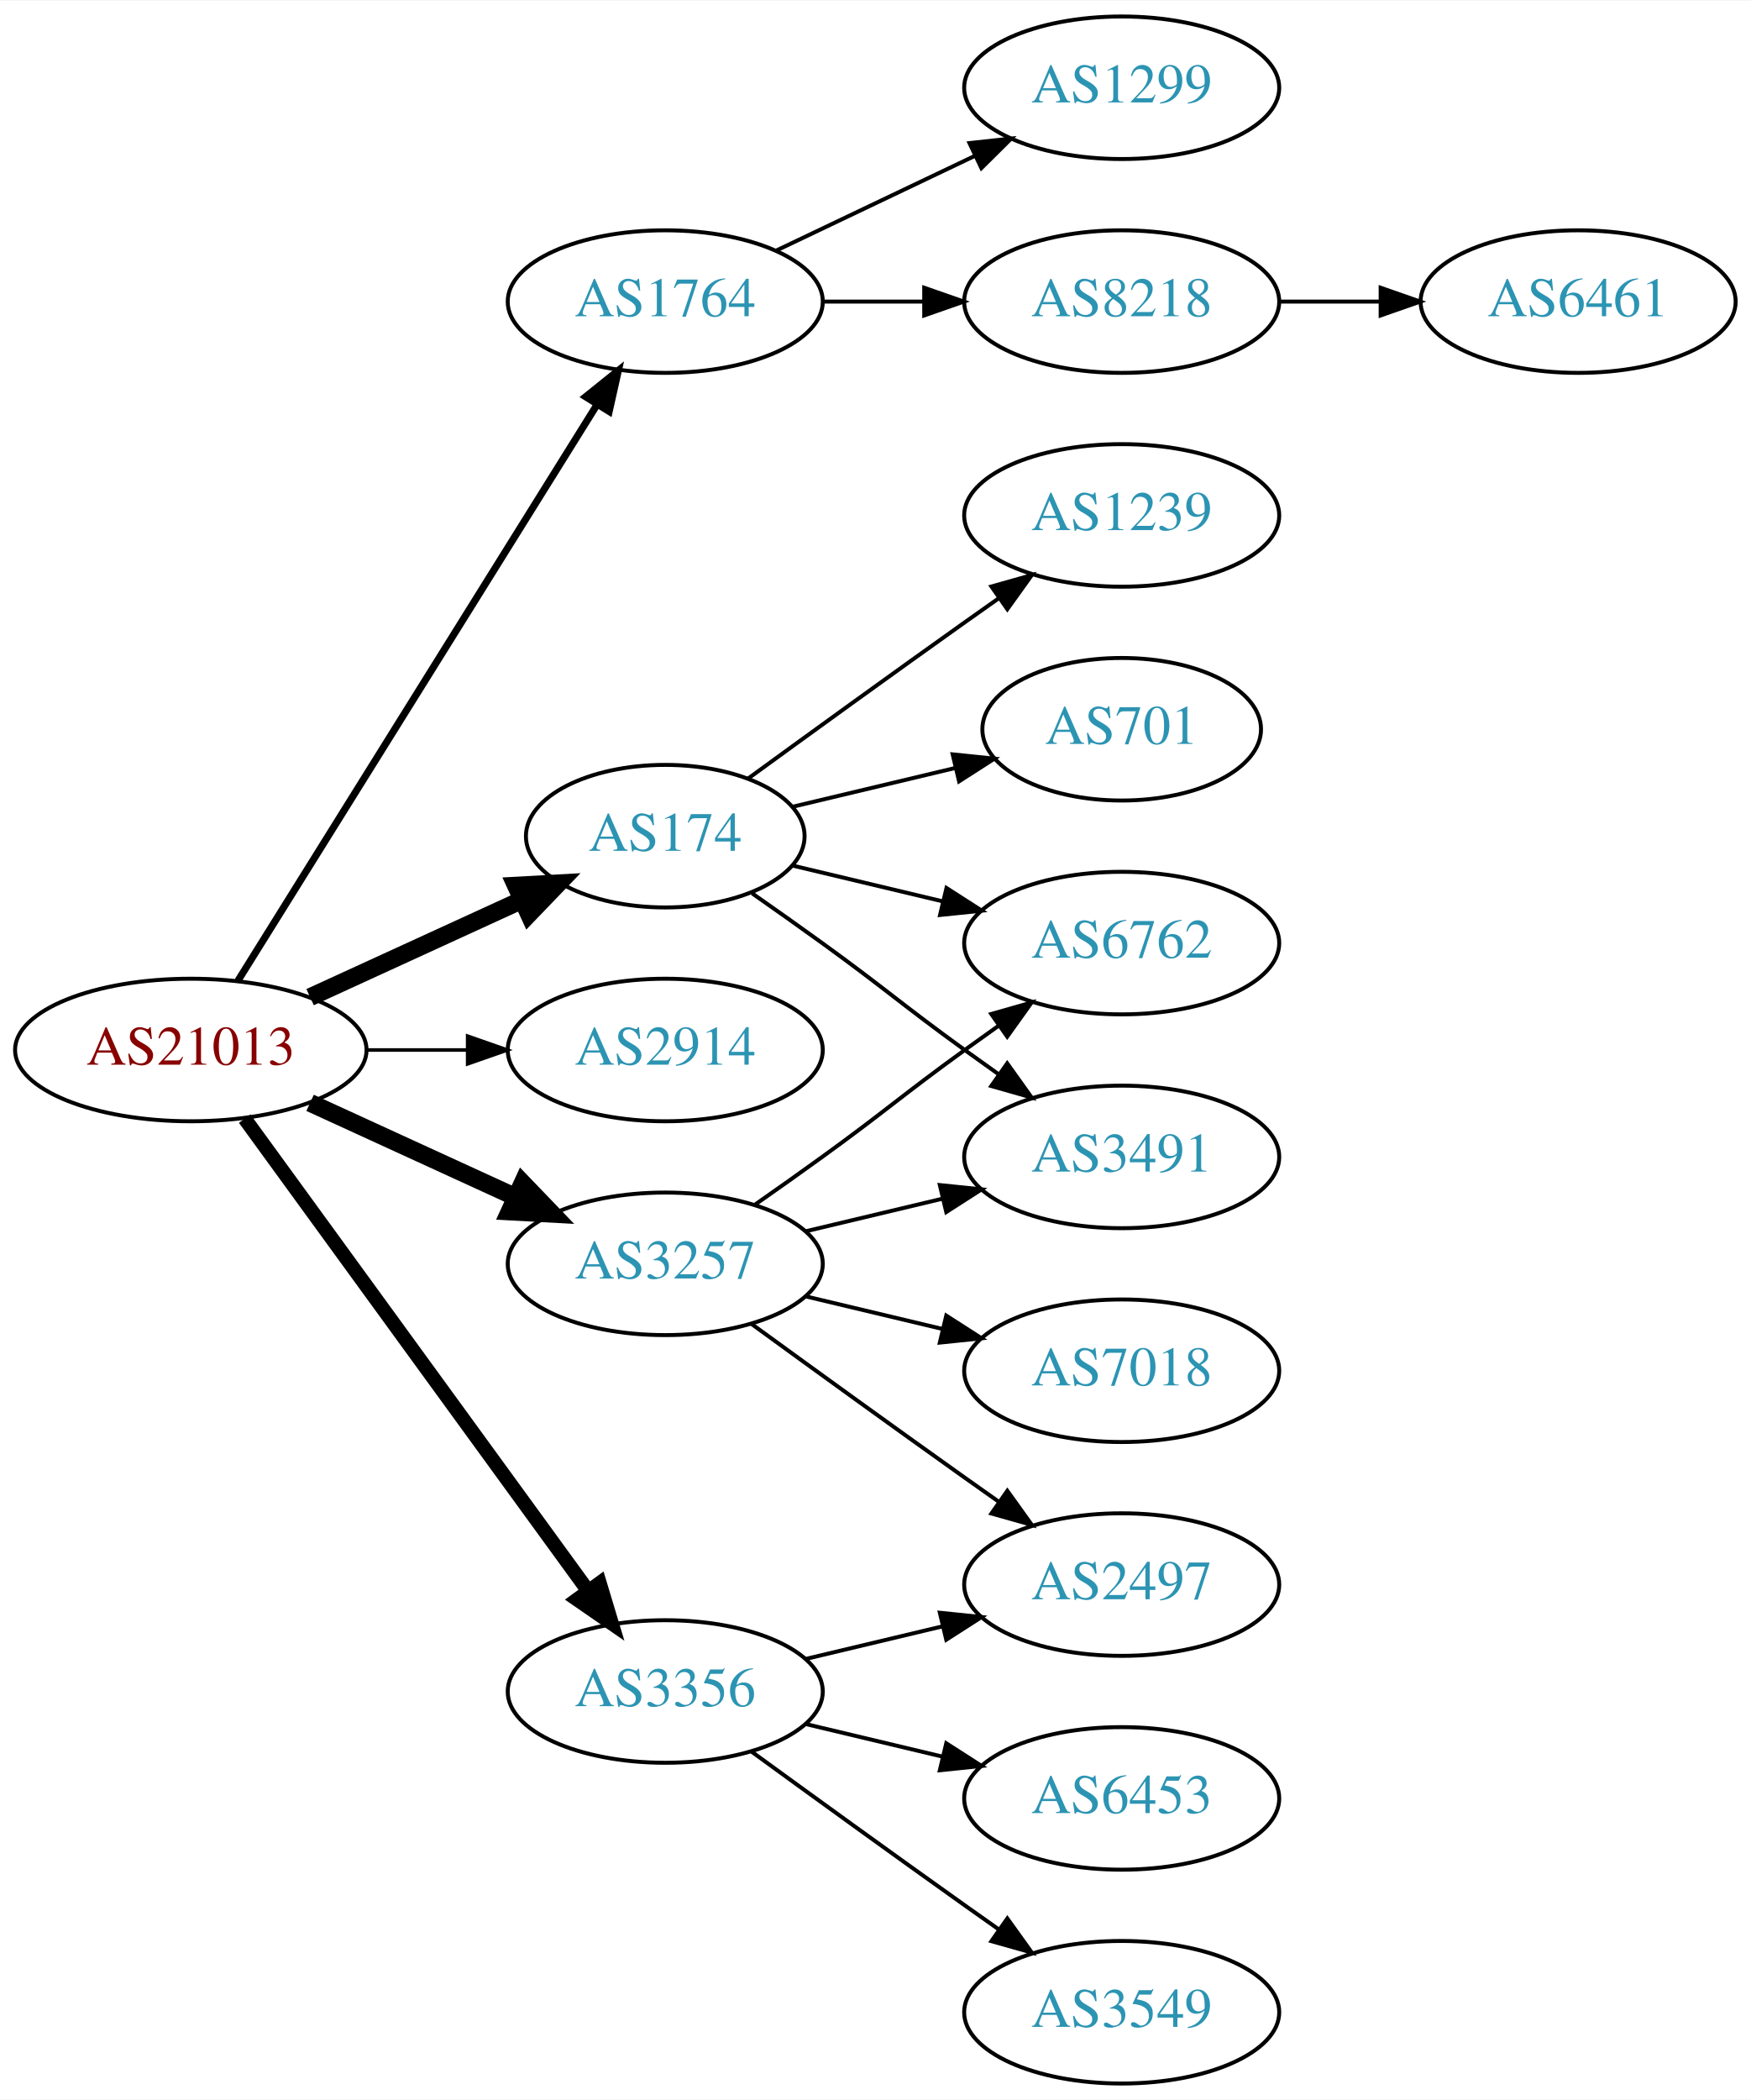
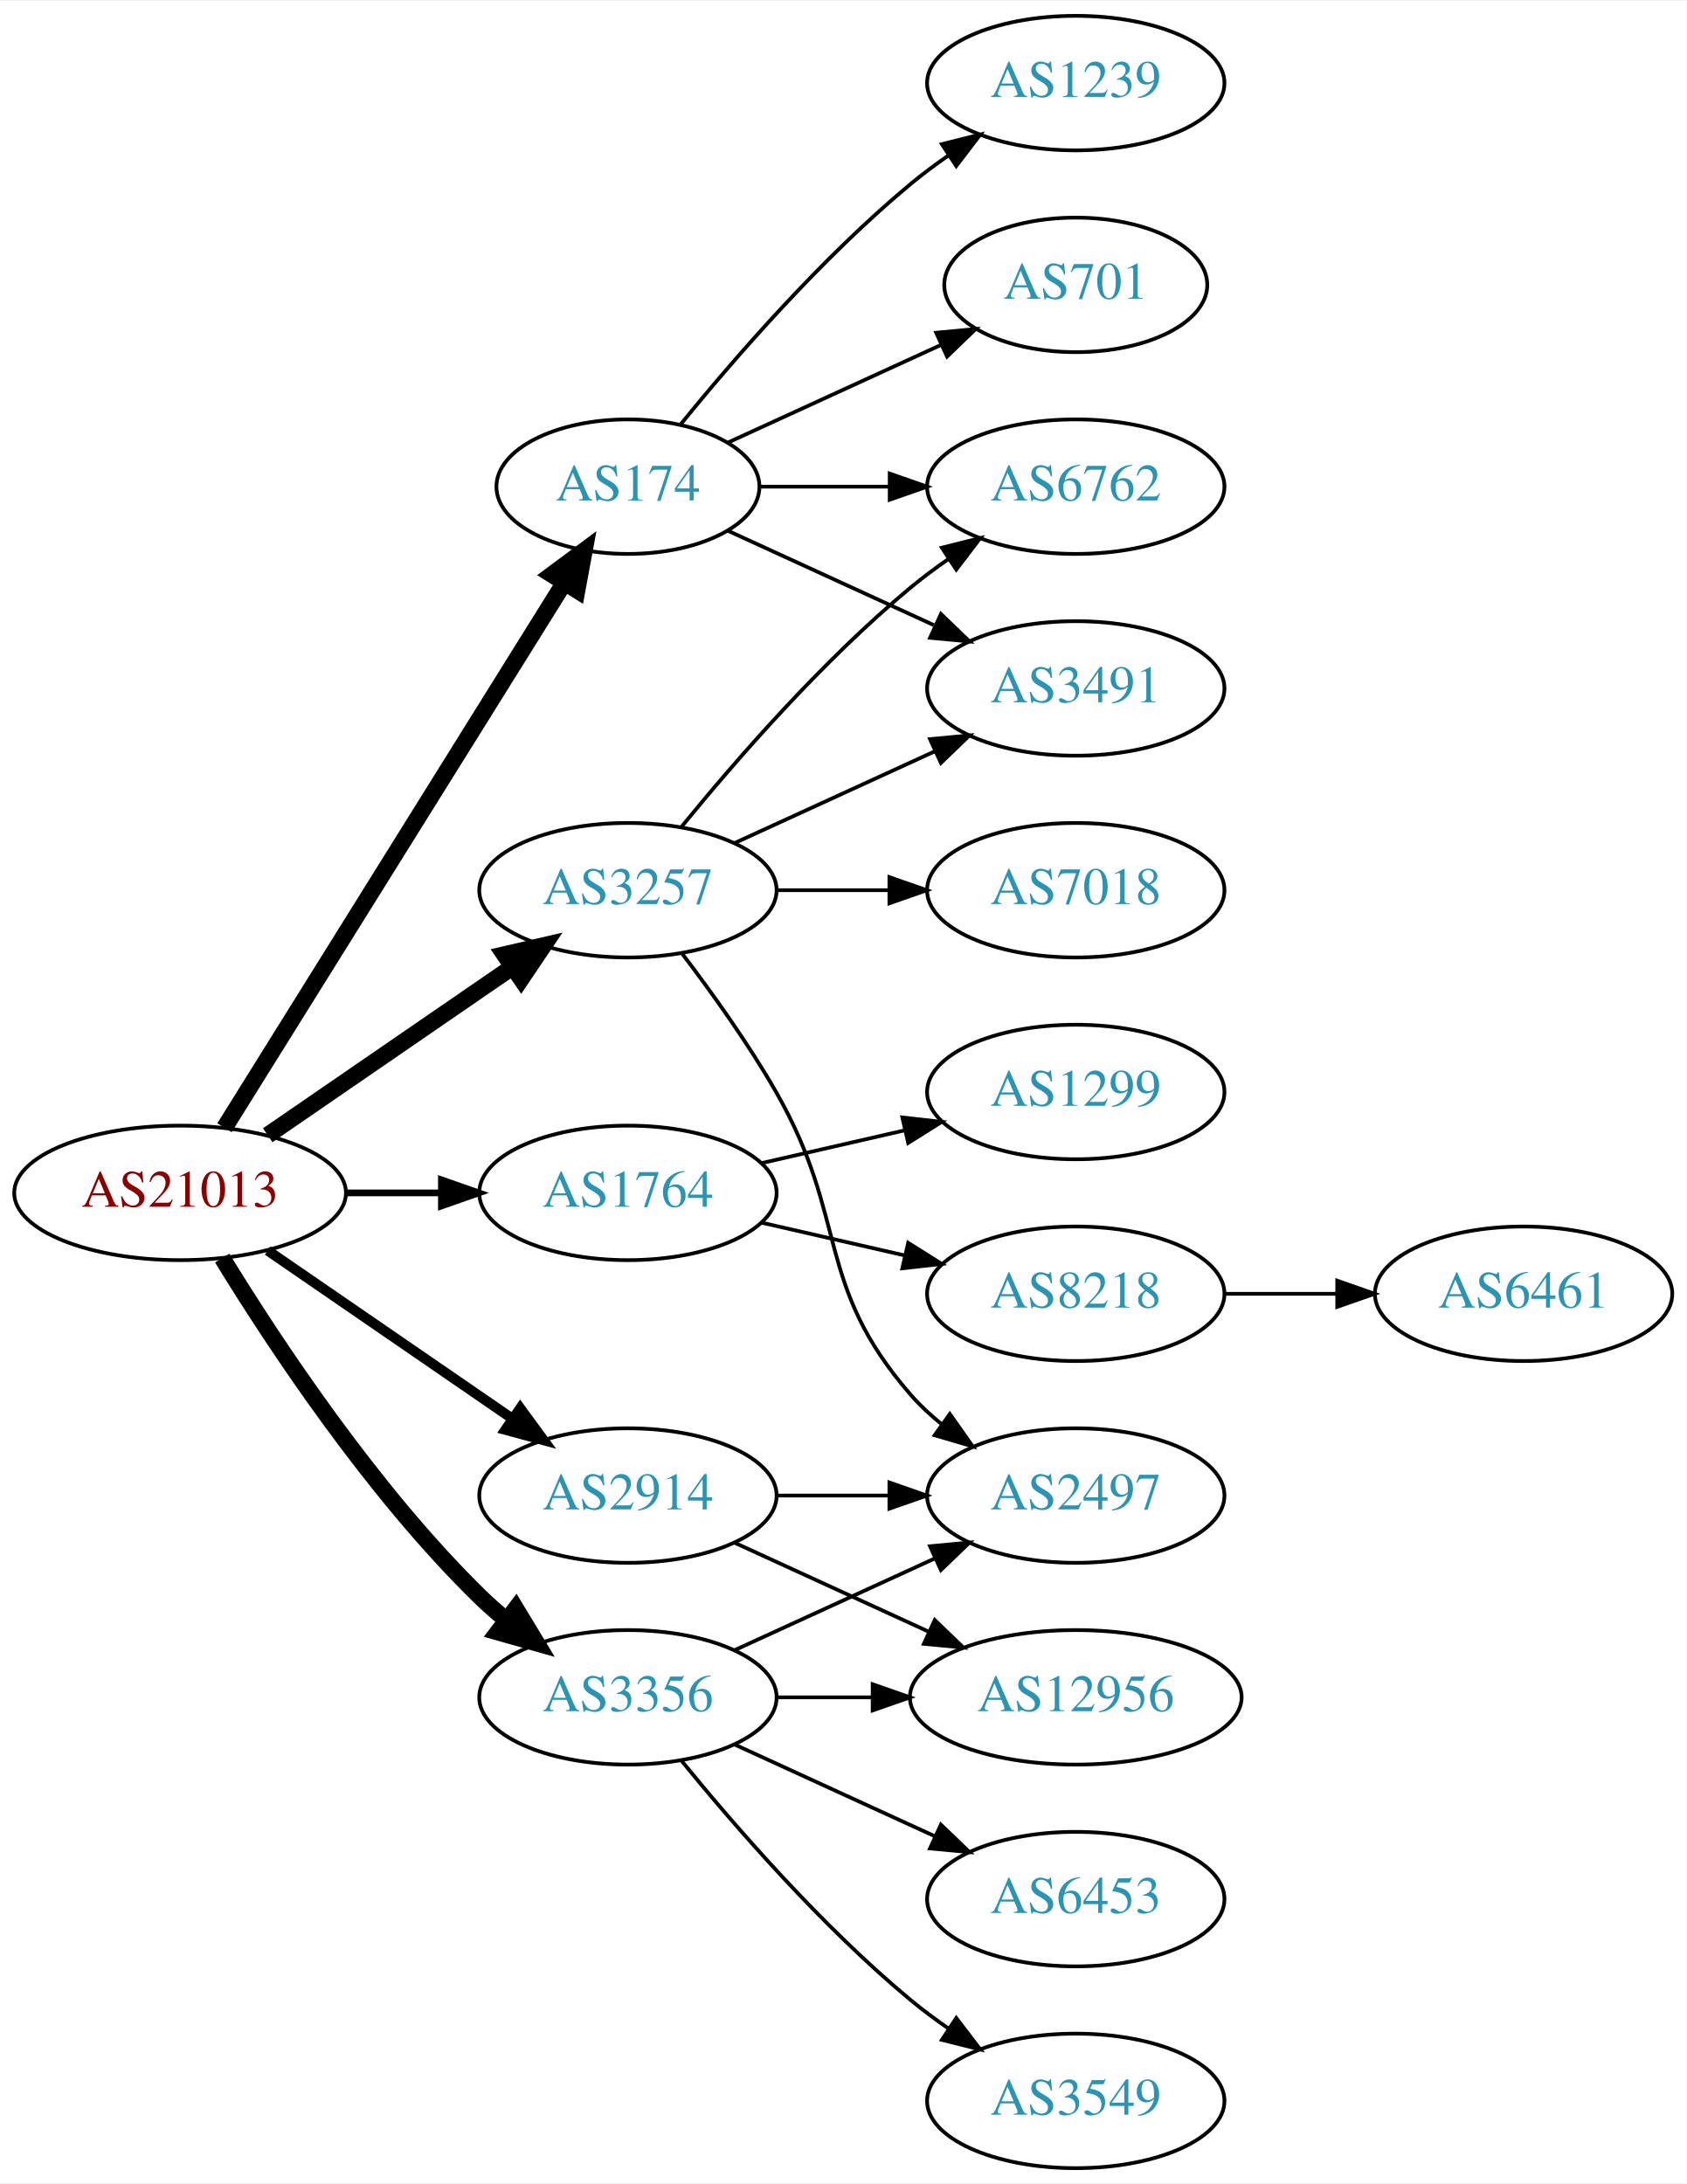
- <svg xmlns="http://www.w3.org/2000/svg" xmlns:xlink="http://www.w3.org/1999/xlink" width="442pt" height="530pt" viewBox="0.00 0.00 442.27 530.00">
-   <g id="graph0" class="graph" transform="scale(1 1) rotate(0) translate(4 526)">
-     <polygon fill="white" stroke="none" points="-4,4 -4,-526 438.271,-526 438.271,4 -4,4" />
+ <svg xmlns="http://www.w3.org/2000/svg" xmlns:xlink="http://www.w3.org/1999/xlink" width="451pt" height="584pt" viewBox="0.00 0.00 451.37 584.00">
+   <g id="graph0" class="graph" transform="scale(1 1) rotate(0) translate(4 580)">
+     <polygon fill="white" stroke="none" points="-4,4 -4,-580 447.37,-580 447.37,4 -4,4" />
    <g id="node1" class="node">
      <g id="a_node1">
        <a xlink:href="/asn/21013" xlink:title="AS21013 ~ Wels, AT [AT]">
          <ellipse fill="#ffffff" stroke="black" cx="44.196" cy="-261" rx="44.393" ry="18" />
          <text text-anchor="middle" x="44.196" y="-257.3" font-family="Times,serif" font-size="14.00" fill="#880000">AS21013</text>
        </a>
      </g>
    </g>
    <g id="node2" class="node">
      <g id="a_node2">
        <a xlink:href="/asn/174" xlink:title="AS174 ~ Cogent Communications [US]">
-           <ellipse fill="#ffffff" stroke="black" cx="164.039" cy="-315" rx="35.194" ry="18" />
-           <text text-anchor="middle" x="164.039" y="-311.3" font-family="Times,serif" font-size="14.00" fill="#2c94b3">AS174</text>
+           <ellipse fill="#ffffff" stroke="black" cx="164.039" cy="-450" rx="35.194" ry="18" />
+           <text text-anchor="middle" x="164.039" y="-446.3" font-family="Times,serif" font-size="14.00" fill="#2c94b3">AS174</text>
        </a>
      </g>
    </g>
    <g id="edge1" class="edge">
-       <path fill="none" stroke="black" stroke-width="4.5" d="M74.326,-274.348C90.543,-281.78 110.846,-291.083 127.935,-298.914" />
-       <polygon fill="black" stroke="black" stroke-width="4.5" points="126.321,-302.506 137.052,-303.092 129.602,-295.347 126.321,-302.506" />
+       <path fill="none" stroke="black" stroke-width="4.5" d="M56.071,-278.442C76.907,-311.859 122.546,-385.057 146.929,-424.163" />
+       <polygon fill="black" stroke="black" stroke-width="4.5" points="143.728,-426.471 152.36,-432.873 150.41,-422.304 143.728,-426.471" />
    </g>
    <g id="node3" class="node">
      <g id="a_node3">
        <a xlink:href="/asn/1764" xlink:title="AS1764 ~ NEXTLAYER-AS [AT]">
-           <ellipse fill="#ffffff" stroke="black" cx="164.039" cy="-450" rx="39.794" ry="18" />
-           <text text-anchor="middle" x="164.039" y="-446.3" font-family="Times,serif" font-size="14.00" fill="#2c94b3">AS1764</text>
+           <ellipse fill="#ffffff" stroke="black" cx="164.039" cy="-261" rx="39.794" ry="18" />
+           <text text-anchor="middle" x="164.039" y="-257.3" font-family="Times,serif" font-size="14.00" fill="#2c94b3">AS1764</text>
        </a>
      </g>
    </g>
    <g id="edge2" class="edge">
-       <path fill="none" stroke="black" stroke-width="1.8" d="M56.071,-278.442C76.855,-311.775 122.315,-384.686 146.744,-423.866" />
-       <polygon fill="black" stroke="black" stroke-width="1.8" points="143.929,-425.966 152.19,-432.6 149.869,-422.263 143.929,-425.966" />
+       <path fill="none" stroke="black" stroke-width="1.8" d="M88.407,-261C96.72,-261 105.482,-261 113.965,-261" />
+       <polygon fill="black" stroke="black" stroke-width="1.8" points="114.123,-264.5 124.123,-261 114.123,-257.5 114.123,-264.5" />
    </g>
    <g id="node4" class="node">
      <g id="a_node4">
        <a xlink:href="/asn/2914" xlink:title="AS2914 ~ NTT America, Inc. [US]">
-           <ellipse fill="#ffffff" stroke="black" cx="164.039" cy="-261" rx="39.794" ry="18" />
-           <text text-anchor="middle" x="164.039" y="-257.3" font-family="Times,serif" font-size="14.00" fill="#2c94b3">AS2914</text>
+           <ellipse fill="#ffffff" stroke="black" cx="164.039" cy="-180" rx="39.794" ry="18" />
+           <text text-anchor="middle" x="164.039" y="-176.3" font-family="Times,serif" font-size="14.00" fill="#2c94b3">AS2914</text>
        </a>
      </g>
    </g>
    <g id="edge3" class="edge">
-       <path fill="none" stroke="black" stroke-width="0.9" d="M88.407,-261C96.72,-261 105.482,-261 113.965,-261" />
-       <polygon fill="black" stroke="black" stroke-width="0.9" points="114.123,-264.5 124.123,-261 114.123,-257.5 114.123,-264.5" />
+       <path fill="none" stroke="black" stroke-width="2.7" d="M67.639,-245.574C86.22,-232.802 112.781,-214.545 133.161,-200.537" />
+       <polygon fill="black" stroke="black" stroke-width="2.7" points="135.216,-203.371 141.475,-194.822 131.251,-197.602 135.216,-203.371" />
    </g>
    <g id="node5" class="node">
      <g id="a_node5">
        <a xlink:href="/asn/3257" xlink:title="AS3257 ~ GTT [DE]">
-           <ellipse fill="#ffffff" stroke="black" cx="164.039" cy="-207" rx="39.794" ry="18" />
-           <text text-anchor="middle" x="164.039" y="-203.3" font-family="Times,serif" font-size="14.00" fill="#2c94b3">AS3257</text>
+           <ellipse fill="#ffffff" stroke="black" cx="164.039" cy="-342" rx="39.794" ry="18" />
+           <text text-anchor="middle" x="164.039" y="-338.3" font-family="Times,serif" font-size="14.00" fill="#2c94b3">AS3257</text>
        </a>
      </g>
    </g>
    <g id="edge4" class="edge">
-       <path fill="none" stroke="black" stroke-width="4.5" d="M74.326,-247.652C89.937,-240.498 109.335,-231.609 126.007,-223.97" />
-       <polygon fill="black" stroke="black" stroke-width="4.5" points="128.008,-227.384 135.459,-219.638 124.727,-220.225 128.008,-227.384" />
+       <path fill="none" stroke="black" stroke-width="4.5" d="M67.639,-276.426C86.22,-289.198 112.781,-307.455 133.161,-321.463" />
+       <polygon fill="black" stroke="black" stroke-width="4.5" points="131.003,-324.758 141.475,-327.178 135.464,-318.269 131.003,-324.758" />
    </g>
    <g id="node6" class="node">
      <g id="a_node6">
        <a xlink:href="/asn/3356" xlink:title="AS3356 ~ Level 3 Parent, LLC [US]">
-           <ellipse fill="#ffffff" stroke="black" cx="164.039" cy="-99" rx="39.794" ry="18" />
-           <text text-anchor="middle" x="164.039" y="-95.3" font-family="Times,serif" font-size="14.00" fill="#2c94b3">AS3356</text>
+           <ellipse fill="#ffffff" stroke="black" cx="164.039" cy="-126" rx="39.794" ry="18" />
+           <text text-anchor="middle" x="164.039" y="-122.3" font-family="Times,serif" font-size="14.00" fill="#2c94b3">AS3356</text>
        </a>
      </g>
    </g>
    <g id="edge5" class="edge">
-       <path fill="none" stroke="black" stroke-width="3.6" d="M57.807,-243.663C78.628,-215.04 120.29,-157.767 144.479,-124.514" />
-       <polygon fill="black" stroke="black" stroke-width="3.6" points="147.466,-126.358 150.518,-116.212 141.805,-122.24 147.466,-126.358" />
+       <path fill="none" stroke="black" stroke-width="4.5" d="M55.462,-243.56C69.27,-221.009 95.459,-181.278 124.392,-153 126.532,-150.908 128.849,-148.863 131.249,-146.894" />
+       <polygon fill="black" stroke="black" stroke-width="4.5" points="134.025,-149.73 139.591,-140.536 129.251,-143.467 134.025,-149.73" />
    </g>
    <g id="node7" class="node">
      <g id="a_node7">
        <a xlink:href="/asn/6762" xlink:title="AS6762 ~ TELECOM ITALIA SPARKLE S.p.A. [IT]">
-           <ellipse fill="#ffffff" stroke="black" cx="279.332" cy="-288" rx="39.794" ry="18" />
-           <text text-anchor="middle" x="279.332" y="-284.3" font-family="Times,serif" font-size="14.00" fill="#2c94b3">AS6762</text>
+           <ellipse fill="#ffffff" stroke="black" cx="283.881" cy="-450" rx="39.794" ry="18" />
+           <text text-anchor="middle" x="283.881" y="-446.3" font-family="Times,serif" font-size="14.00" fill="#2c94b3">AS6762</text>
        </a>
      </g>
    </g>
    <g id="edge6" class="edge">
-       <path fill="none" stroke="black" d="M196.296,-307.551C207.976,-304.767 221.472,-301.551 234.101,-298.541" />
-       <polygon fill="black" stroke="black" points="235.077,-301.907 243.993,-296.184 233.454,-295.097 235.077,-301.907" />
+       <path fill="none" stroke="black" d="M199.44,-450C210.264,-450 222.432,-450 234.059,-450" />
+       <polygon fill="black" stroke="black" points="234.09,-453.5 244.09,-450 234.09,-446.5 234.09,-453.5" />
    </g>
    <g id="node8" class="node">
      <g id="a_node8">
-         <a xlink:href="/asn/3491" xlink:title="AS3491 ~ PCCW Global, Inc. [US]">
-           <ellipse fill="#ffffff" stroke="black" cx="279.332" cy="-234" rx="39.794" ry="18" />
-           <text text-anchor="middle" x="279.332" y="-230.3" font-family="Times,serif" font-size="14.00" fill="#2c94b3">AS3491</text>
+         <a xlink:href="/asn/701" xlink:title="AS701 ~ UUNET [US]">
+           <ellipse fill="#ffffff" stroke="black" cx="283.881" cy="-504" rx="35.194" ry="18" />
+           <text text-anchor="middle" x="283.881" y="-500.3" font-family="Times,serif" font-size="14.00" fill="#2c94b3">AS701</text>
        </a>
      </g>
    </g>
    <g id="edge7" class="edge">
-       <path fill="none" stroke="black" d="M185.989,-300.555C191.752,-296.529 197.984,-292.128 203.685,-288 219.885,-276.271 223.485,-272.729 239.685,-261 242.488,-258.971 245.42,-256.875 248.36,-254.79" />
-       <polygon fill="black" stroke="black" points="250.411,-257.627 256.575,-249.009 246.382,-251.903 250.411,-257.627" />
+       <path fill="none" stroke="black" d="M190.9,-461.851C207.631,-469.518 229.621,-479.594 247.905,-487.972" />
+       <polygon fill="black" stroke="black" points="246.531,-491.193 257.08,-492.177 249.448,-484.829 246.531,-491.193" />
    </g>
    <g id="node9" class="node">
      <g id="a_node9">
        <a xlink:href="/asn/1239" xlink:title="AS1239 ~ Sprint [US]">
-           <ellipse fill="#ffffff" stroke="black" cx="279.332" cy="-396" rx="39.794" ry="18" />
-           <text text-anchor="middle" x="279.332" y="-392.3" font-family="Times,serif" font-size="14.00" fill="#2c94b3">AS1239</text>
+           <ellipse fill="#ffffff" stroke="black" cx="283.881" cy="-558" rx="39.794" ry="18" />
+           <text text-anchor="middle" x="283.881" y="-554.3" font-family="Times,serif" font-size="14.00" fill="#2c94b3">AS1239</text>
        </a>
      </g>
    </g>
    <g id="edge8" class="edge">
-       <path fill="none" stroke="black" d="M184.935,-329.529C199.936,-340.45 221.043,-355.747 239.685,-369 242.506,-371.005 245.449,-373.085 248.397,-375.159" />
-       <polygon fill="black" stroke="black" points="246.424,-378.05 256.621,-380.926 250.443,-372.319 246.424,-378.05" />
+       <path fill="none" stroke="black" d="M178.196,-466.743C192.281,-484.039 215.84,-511.223 239.685,-531 242.901,-533.668 246.402,-536.27 249.972,-538.741" />
+       <polygon fill="black" stroke="black" points="248.05,-541.666 258.329,-544.236 251.896,-535.817 248.05,-541.666" />
    </g>
    <g id="node10" class="node">
      <g id="a_node10">
-         <a xlink:href="/asn/701" xlink:title="AS701 ~ UUNET [US]">
-           <ellipse fill="#ffffff" stroke="black" cx="279.332" cy="-342" rx="35.194" ry="18" />
-           <text text-anchor="middle" x="279.332" y="-338.3" font-family="Times,serif" font-size="14.00" fill="#2c94b3">AS701</text>
+         <a xlink:href="/asn/3491" xlink:title="AS3491 ~ PCCW Global, Inc. [US]">
+           <ellipse fill="#ffffff" stroke="black" cx="283.881" cy="-396" rx="39.794" ry="18" />
+           <text text-anchor="middle" x="283.881" y="-392.3" font-family="Times,serif" font-size="14.00" fill="#2c94b3">AS3491</text>
        </a>
      </g>
    </g>
    <g id="edge9" class="edge">
-       <path fill="none" stroke="black" d="M196.296,-322.449C208.927,-325.459 223.681,-328.976 237.167,-332.19" />
-       <polygon fill="black" stroke="black" points="236.637,-335.661 247.176,-334.575 238.26,-328.852 236.637,-335.661" />
+       <path fill="none" stroke="black" d="M190.9,-438.149C207.02,-430.762 228.023,-421.138 245.888,-412.952" />
+       <polygon fill="black" stroke="black" points="247.806,-415.923 255.439,-408.575 244.89,-409.559 247.806,-415.923" />
    </g>
    <g id="node11" class="node">
      <g id="a_node11">
        <a xlink:href="/asn/1299" xlink:title="AS1299 ~ Telia Carrier [EU]">
-           <ellipse fill="#ffffff" stroke="black" cx="279.332" cy="-504" rx="39.794" ry="18" />
-           <text text-anchor="middle" x="279.332" y="-500.3" font-family="Times,serif" font-size="14.00" fill="#2c94b3">AS1299</text>
+           <ellipse fill="#ffffff" stroke="black" cx="283.881" cy="-288" rx="39.794" ry="18" />
+           <text text-anchor="middle" x="283.881" y="-284.3" font-family="Times,serif" font-size="14.00" fill="#2c94b3">AS1299</text>
        </a>
      </g>
    </g>
    <g id="edge10" class="edge">
-       <path fill="none" stroke="black" d="M192.175,-462.934C207.169,-470.081 225.99,-479.052 242.213,-486.785" />
-       <polygon fill="black" stroke="black" points="240.884,-490.028 251.417,-491.171 243.895,-483.709 240.884,-490.028" />
+       <path fill="none" stroke="black" d="M199.758,-268.955C211.758,-271.704 225.379,-274.825 238.071,-277.733" />
+       <polygon fill="black" stroke="black" points="237.474,-281.187 248.003,-280.009 239.037,-274.364 237.474,-281.187" />
    </g>
    <g id="node12" class="node">
      <g id="a_node12">
        <a xlink:href="/asn/8218" xlink:title="AS8218 ~ legacy Neotelecoms [FR]">
-           <ellipse fill="#ffffff" stroke="black" cx="279.332" cy="-450" rx="39.794" ry="18" />
-           <text text-anchor="middle" x="279.332" y="-446.3" font-family="Times,serif" font-size="14.00" fill="#2c94b3">AS8218</text>
+           <ellipse fill="#ffffff" stroke="black" cx="283.881" cy="-234" rx="39.794" ry="18" />
+           <text text-anchor="middle" x="283.881" y="-230.3" font-family="Times,serif" font-size="14.00" fill="#2c94b3">AS8218</text>
        </a>
      </g>
    </g>
    <g id="edge11" class="edge">
-       <path fill="none" stroke="black" d="M203.711,-450C211.914,-450 220.678,-450 229.21,-450" />
-       <polygon fill="black" stroke="black" points="229.449,-453.5 239.449,-450 229.449,-446.5 229.449,-453.5" />
-     </g>
-     <g id="edge16" class="edge">
-       <path fill="none" stroke="black" d="M186.796,-222.009C192.33,-225.879 198.249,-230.064 203.685,-234 219.885,-245.729 223.485,-249.271 239.685,-261 242.488,-263.029 245.42,-265.125 248.36,-267.21" />
-       <polygon fill="black" stroke="black" points="246.382,-270.097 256.575,-272.991 250.411,-264.373 246.382,-270.097" />
-     </g>
-     <g id="edge14" class="edge">
-       <path fill="none" stroke="black" d="M199.646,-215.248C210.517,-217.838 222.671,-220.735 234.114,-223.462" />
-       <polygon fill="black" stroke="black" points="233.397,-226.889 243.936,-225.803 235.02,-220.08 233.397,-226.889" />
+       <path fill="none" stroke="black" d="M199.758,-253.045C211.758,-250.296 225.379,-247.175 238.071,-244.267" />
+       <polygon fill="black" stroke="black" points="239.037,-247.636 248.003,-241.991 237.474,-240.813 239.037,-247.636" />
    </g>
    <g id="node14" class="node">
      <g id="a_node14">
        <a xlink:href="/asn/2497" xlink:title="AS2497 ~ Internet Initiative Japan Inc. [JP]">
-           <ellipse fill="#ffffff" stroke="black" cx="279.332" cy="-126" rx="39.794" ry="18" />
-           <text text-anchor="middle" x="279.332" y="-122.3" font-family="Times,serif" font-size="14.00" fill="#2c94b3">AS2497</text>
+           <ellipse fill="#ffffff" stroke="black" cx="283.881" cy="-180" rx="39.794" ry="18" />
+           <text text-anchor="middle" x="283.881" y="-176.3" font-family="Times,serif" font-size="14.00" fill="#2c94b3">AS2497</text>
        </a>
      </g>
    </g>
    <g id="edge13" class="edge">
-       <path fill="none" stroke="black" d="M185.887,-191.778C200.821,-180.909 221.435,-165.975 239.685,-153 242.506,-150.995 245.449,-148.915 248.397,-146.841" />
-       <polygon fill="black" stroke="black" points="250.443,-149.681 256.621,-141.074 246.424,-143.95 250.443,-149.681" />
+       <path fill="none" stroke="black" d="M203.951,-180C213.505,-180 223.854,-180 233.817,-180" />
+       <polygon fill="black" stroke="black" points="234.009,-183.5 244.009,-180 234.009,-176.5 234.009,-183.5" />
    </g>
    <g id="node15" class="node">
      <g id="a_node15">
-         <a xlink:href="/asn/7018" xlink:title="AS7018 ~ AT&amp;T Services, Inc. [US]">
-           <ellipse fill="#ffffff" stroke="black" cx="279.332" cy="-180" rx="39.794" ry="18" />
-           <text text-anchor="middle" x="279.332" y="-176.3" font-family="Times,serif" font-size="14.00" fill="#2c94b3">AS7018</text>
-         </a>
-       </g>
-     </g>
-     <g id="edge15" class="edge">
-       <path fill="none" stroke="black" d="M199.646,-198.752C210.517,-196.162 222.671,-193.265 234.114,-190.538" />
-       <polygon fill="black" stroke="black" points="235.02,-193.92 243.936,-188.197 233.397,-187.111 235.02,-193.92" />
-     </g>
-     <g id="edge19" class="edge">
-       <path fill="none" stroke="black" d="M199.646,-107.248C210.517,-109.838 222.671,-112.735 234.114,-115.462" />
-       <polygon fill="black" stroke="black" points="233.397,-118.889 243.936,-117.803 235.02,-112.08 233.397,-118.889" />
+         <a xlink:href="/asn/12956" xlink:title="AS12956 ~ TELXIUS [ES]">
+           <ellipse fill="#ffffff" stroke="black" cx="283.881" cy="-126" rx="44.393" ry="18" />
+           <text text-anchor="middle" x="283.881" y="-122.3" font-family="Times,serif" font-size="14.00" fill="#2c94b3">AS12956</text>
+         </a>
+       </g>
+     </g>
+     <g id="edge14" class="edge">
+       <path fill="none" stroke="black" d="M192.667,-167.339C208.165,-160.238 227.732,-151.272 244.678,-143.506" />
+       <polygon fill="black" stroke="black" points="246.148,-146.683 253.781,-139.335 243.232,-140.319 246.148,-146.683" />
+     </g>
+     <g id="edge18" class="edge">
+       <path fill="none" stroke="black" d="M178.458,-359.065C192.572,-376.375 215.987,-403.345 239.685,-423 242.901,-425.668 246.402,-428.27 249.972,-430.741" />
+       <polygon fill="black" stroke="black" points="248.05,-433.666 258.329,-436.236 251.896,-427.817 248.05,-433.666" />
+     </g>
+     <g id="edge17" class="edge">
+       <path fill="none" stroke="black" d="M192.667,-354.661C208.624,-361.973 228.895,-371.261 246.178,-379.181" />
+       <polygon fill="black" stroke="black" points="244.876,-382.435 255.425,-383.419 247.793,-376.071 244.876,-382.435" />
+     </g>
+     <g id="edge16" class="edge">
+       <path fill="none" stroke="black" d="M178.5,-325.087C186.393,-314.73 196.242,-301.008 203.685,-288 223.25,-253.806 213.851,-236.742 239.685,-207 242.15,-204.162 244.987,-201.523 248.004,-199.094" />
+       <polygon fill="black" stroke="black" points="250.191,-201.833 256.282,-193.164 246.115,-196.142 250.191,-201.833" />
    </g>
    <g id="node16" class="node">
      <g id="a_node16">
-         <a xlink:href="/asn/6453" xlink:title="AS6453 ~ TATA COMMUNICATIONS (AMERICA) INC [US]">
-           <ellipse fill="#ffffff" stroke="black" cx="279.332" cy="-72" rx="39.794" ry="18" />
-           <text text-anchor="middle" x="279.332" y="-68.3" font-family="Times,serif" font-size="14.00" fill="#2c94b3">AS6453</text>
-         </a>
-       </g>
-     </g>
-     <g id="edge17" class="edge">
-       <path fill="none" stroke="black" d="M199.646,-90.752C210.517,-88.162 222.671,-85.265 234.114,-82.538" />
-       <polygon fill="black" stroke="black" points="235.02,-85.92 243.936,-80.197 233.397,-79.111 235.02,-85.92" />
+         <a xlink:href="/asn/7018" xlink:title="AS7018 ~ AT&amp;T Services, Inc. [US]">
+           <ellipse fill="#ffffff" stroke="black" cx="283.881" cy="-342" rx="39.794" ry="18" />
+           <text text-anchor="middle" x="283.881" y="-338.3" font-family="Times,serif" font-size="14.00" fill="#2c94b3">AS7018</text>
+         </a>
+       </g>
+     </g>
+     <g id="edge15" class="edge">
+       <path fill="none" stroke="black" d="M203.951,-342C213.505,-342 223.854,-342 233.817,-342" />
+       <polygon fill="black" stroke="black" points="234.009,-345.5 244.009,-342 234.009,-338.5 234.009,-345.5" />
+     </g>
+     <g id="edge22" class="edge">
+       <path fill="none" stroke="black" d="M192.667,-138.661C208.624,-145.973 228.895,-155.261 246.178,-163.181" />
+       <polygon fill="black" stroke="black" points="244.876,-166.435 255.425,-167.419 247.793,-160.071 244.876,-166.435" />
+     </g>
+     <g id="edge21" class="edge">
+       <path fill="none" stroke="black" d="M203.951,-126C212.054,-126 220.729,-126 229.255,-126" />
+       <polygon fill="black" stroke="black" points="229.533,-129.5 239.533,-126 229.533,-122.5 229.533,-129.5" />
    </g>
    <g id="node17" class="node">
      <g id="a_node17">
        <a xlink:href="/asn/3549" xlink:title="AS3549 ~ Level 3 Parent, LLC [US]">
-           <ellipse fill="#ffffff" stroke="black" cx="279.332" cy="-18" rx="39.794" ry="18" />
-           <text text-anchor="middle" x="279.332" y="-14.3" font-family="Times,serif" font-size="14.00" fill="#2c94b3">AS3549</text>
-         </a>
-       </g>
-     </g>
-     <g id="edge18" class="edge">
-       <path fill="none" stroke="black" d="M185.887,-83.778C200.821,-72.909 221.435,-57.975 239.685,-45 242.506,-42.995 245.449,-40.915 248.397,-38.841" />
-       <polygon fill="black" stroke="black" points="250.443,-41.681 256.621,-33.074 246.424,-35.95 250.443,-41.681" />
+           <ellipse fill="#ffffff" stroke="black" cx="283.881" cy="-18" rx="39.794" ry="18" />
+           <text text-anchor="middle" x="283.881" y="-14.3" font-family="Times,serif" font-size="14.00" fill="#2c94b3">AS3549</text>
+         </a>
+       </g>
+     </g>
+     <g id="edge19" class="edge">
+       <path fill="none" stroke="black" d="M178.458,-108.935C192.572,-91.625 215.987,-64.655 239.685,-45 242.901,-42.332 246.402,-39.73 249.972,-37.259" />
+       <polygon fill="black" stroke="black" points="251.896,-40.183 258.329,-31.764 248.05,-34.334 251.896,-40.183" />
+     </g>
+     <g id="node18" class="node">
+       <g id="a_node18">
+         <a xlink:href="/asn/6453" xlink:title="AS6453 ~ TATA COMMUNICATIONS (AMERICA) INC [US]">
+           <ellipse fill="#ffffff" stroke="black" cx="283.881" cy="-72" rx="39.794" ry="18" />
+           <text text-anchor="middle" x="283.881" y="-68.3" font-family="Times,serif" font-size="14.00" fill="#2c94b3">AS6453</text>
+         </a>
+       </g>
+     </g>
+     <g id="edge20" class="edge">
+       <path fill="none" stroke="black" d="M192.667,-113.339C208.624,-106.027 228.895,-96.739 246.178,-88.819" />
+       <polygon fill="black" stroke="black" points="247.793,-91.929 255.425,-84.581 244.876,-85.565 247.793,-91.929" />
    </g>
    <g id="node13" class="node">
      <g id="a_node13">
        <a xlink:href="/asn/6461" xlink:title="AS6461 ~ Zayo Bandwidth [US]">
-           <ellipse fill="#ffffff" stroke="black" cx="394.625" cy="-450" rx="39.794" ry="18" />
-           <text text-anchor="middle" x="394.625" y="-446.3" font-family="Times,serif" font-size="14.00" fill="#2c94b3">AS6461</text>
+           <ellipse fill="#ffffff" stroke="black" cx="403.724" cy="-234" rx="39.794" ry="18" />
+           <text text-anchor="middle" x="403.724" y="-230.3" font-family="Times,serif" font-size="14.00" fill="#2c94b3">AS6461</text>
        </a>
      </g>
    </g>
    <g id="edge12" class="edge">
-       <path fill="none" stroke="black" d="M319.004,-450C327.207,-450 335.971,-450 344.503,-450" />
-       <polygon fill="black" stroke="black" points="344.742,-453.5 354.742,-450 344.742,-446.5 344.742,-453.5" />
+       <path fill="none" stroke="black" d="M323.794,-234C333.347,-234 343.697,-234 353.659,-234" />
+       <polygon fill="black" stroke="black" points="353.852,-237.5 363.852,-234 353.852,-230.5 353.852,-237.5" />
    </g>
  </g>
</svg>
